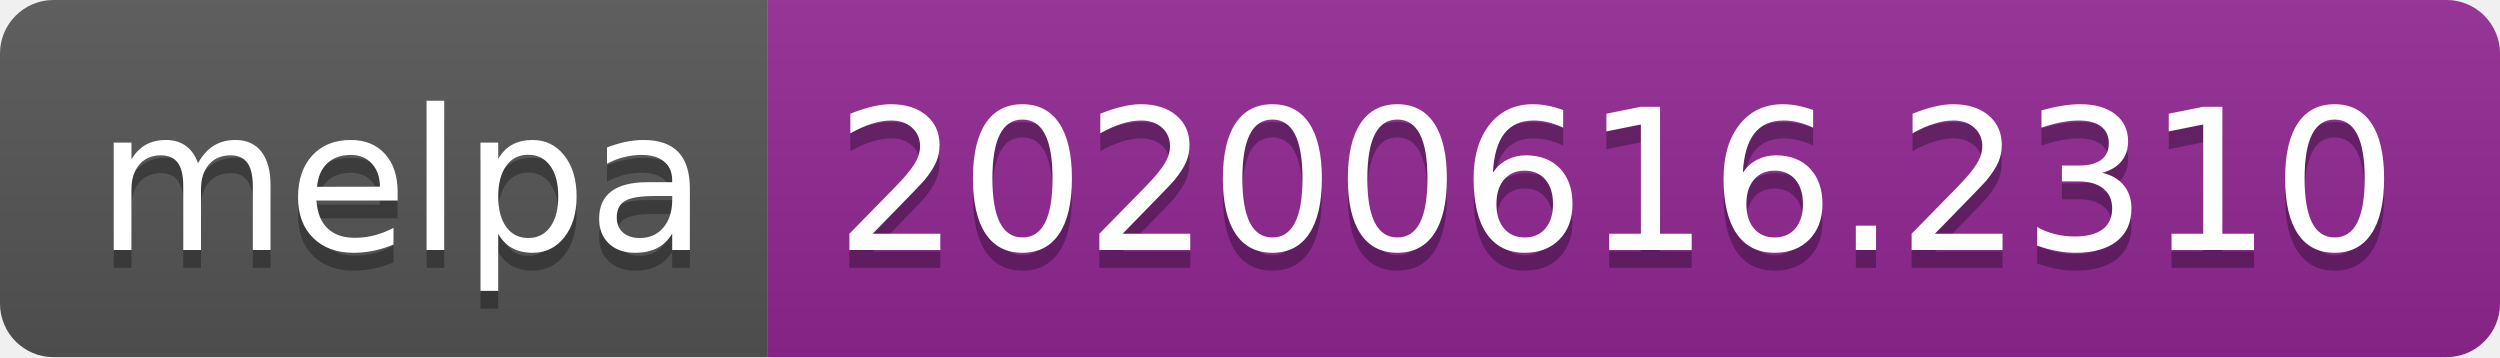
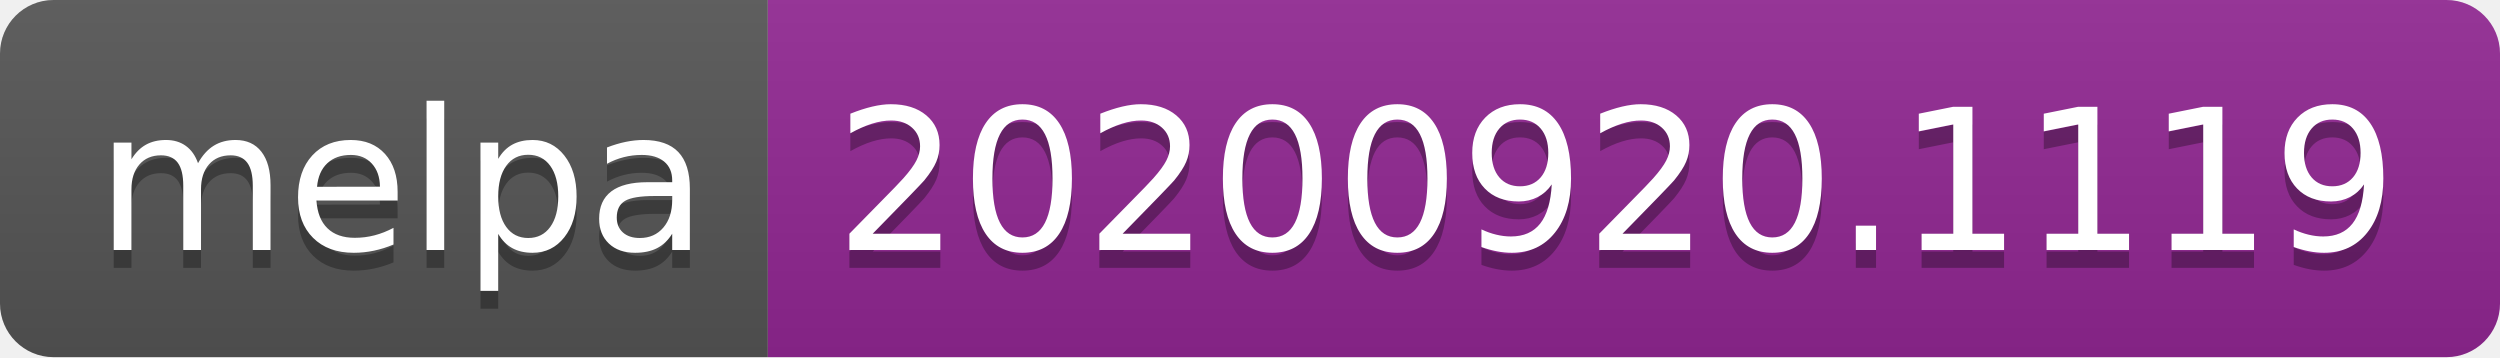
- <svg xmlns="http://www.w3.org/2000/svg" width="140" height="20" role="img" aria-label="melpa: 20200616.2310">
+ <svg xmlns="http://www.w3.org/2000/svg" width="140" height="20" role="img" aria-label="melpa: 20200920.1119">
  <linearGradient id="s" x2="0" y2="100%">
    <stop offset="0" stop-color="#bbb" stop-opacity=".1" />
    <stop offset="1" stop-opacity=".1" />
  </linearGradient>
  <clipPath id="r">
    <rect width="140" height="20" rx="3" fill="#fff" />
  </clipPath>
  <g clip-path="url(#r)">
    <rect width="43" height="20" fill="#555" />
    <rect x="43" width="97" height="20" fill="#922793" />
    <rect width="140" height="20" fill="url(#s)" />
  </g>
  <g fill="#fff" text-anchor="middle" font-family="Verdana,Geneva,DejaVu Sans,sans-serif" text-rendering="geometricPrecision" font-size="110">
    <text aria-hidden="true" x="225" y="150" fill="#010101" fill-opacity=".3" transform="scale(.1)" textLength="330">melpa</text>
    <text x="225" y="140" transform="scale(.1)" fill="#fff" textLength="330">melpa</text>
-     <text aria-hidden="true" x="905" y="150" fill="#010101" fill-opacity=".3" transform="scale(.1)" textLength="870">20200616.2310</text>
-     <text x="905" y="140" transform="scale(.1)" fill="#fff" textLength="870">20200616.2310</text>
+     <text aria-hidden="true" x="905" y="150" fill="#010101" fill-opacity=".3" transform="scale(.1)" textLength="870">20200920.1119</text>
+     <text x="905" y="140" transform="scale(.1)" fill="#fff" textLength="870">20200920.1119</text>
  </g>
</svg>
